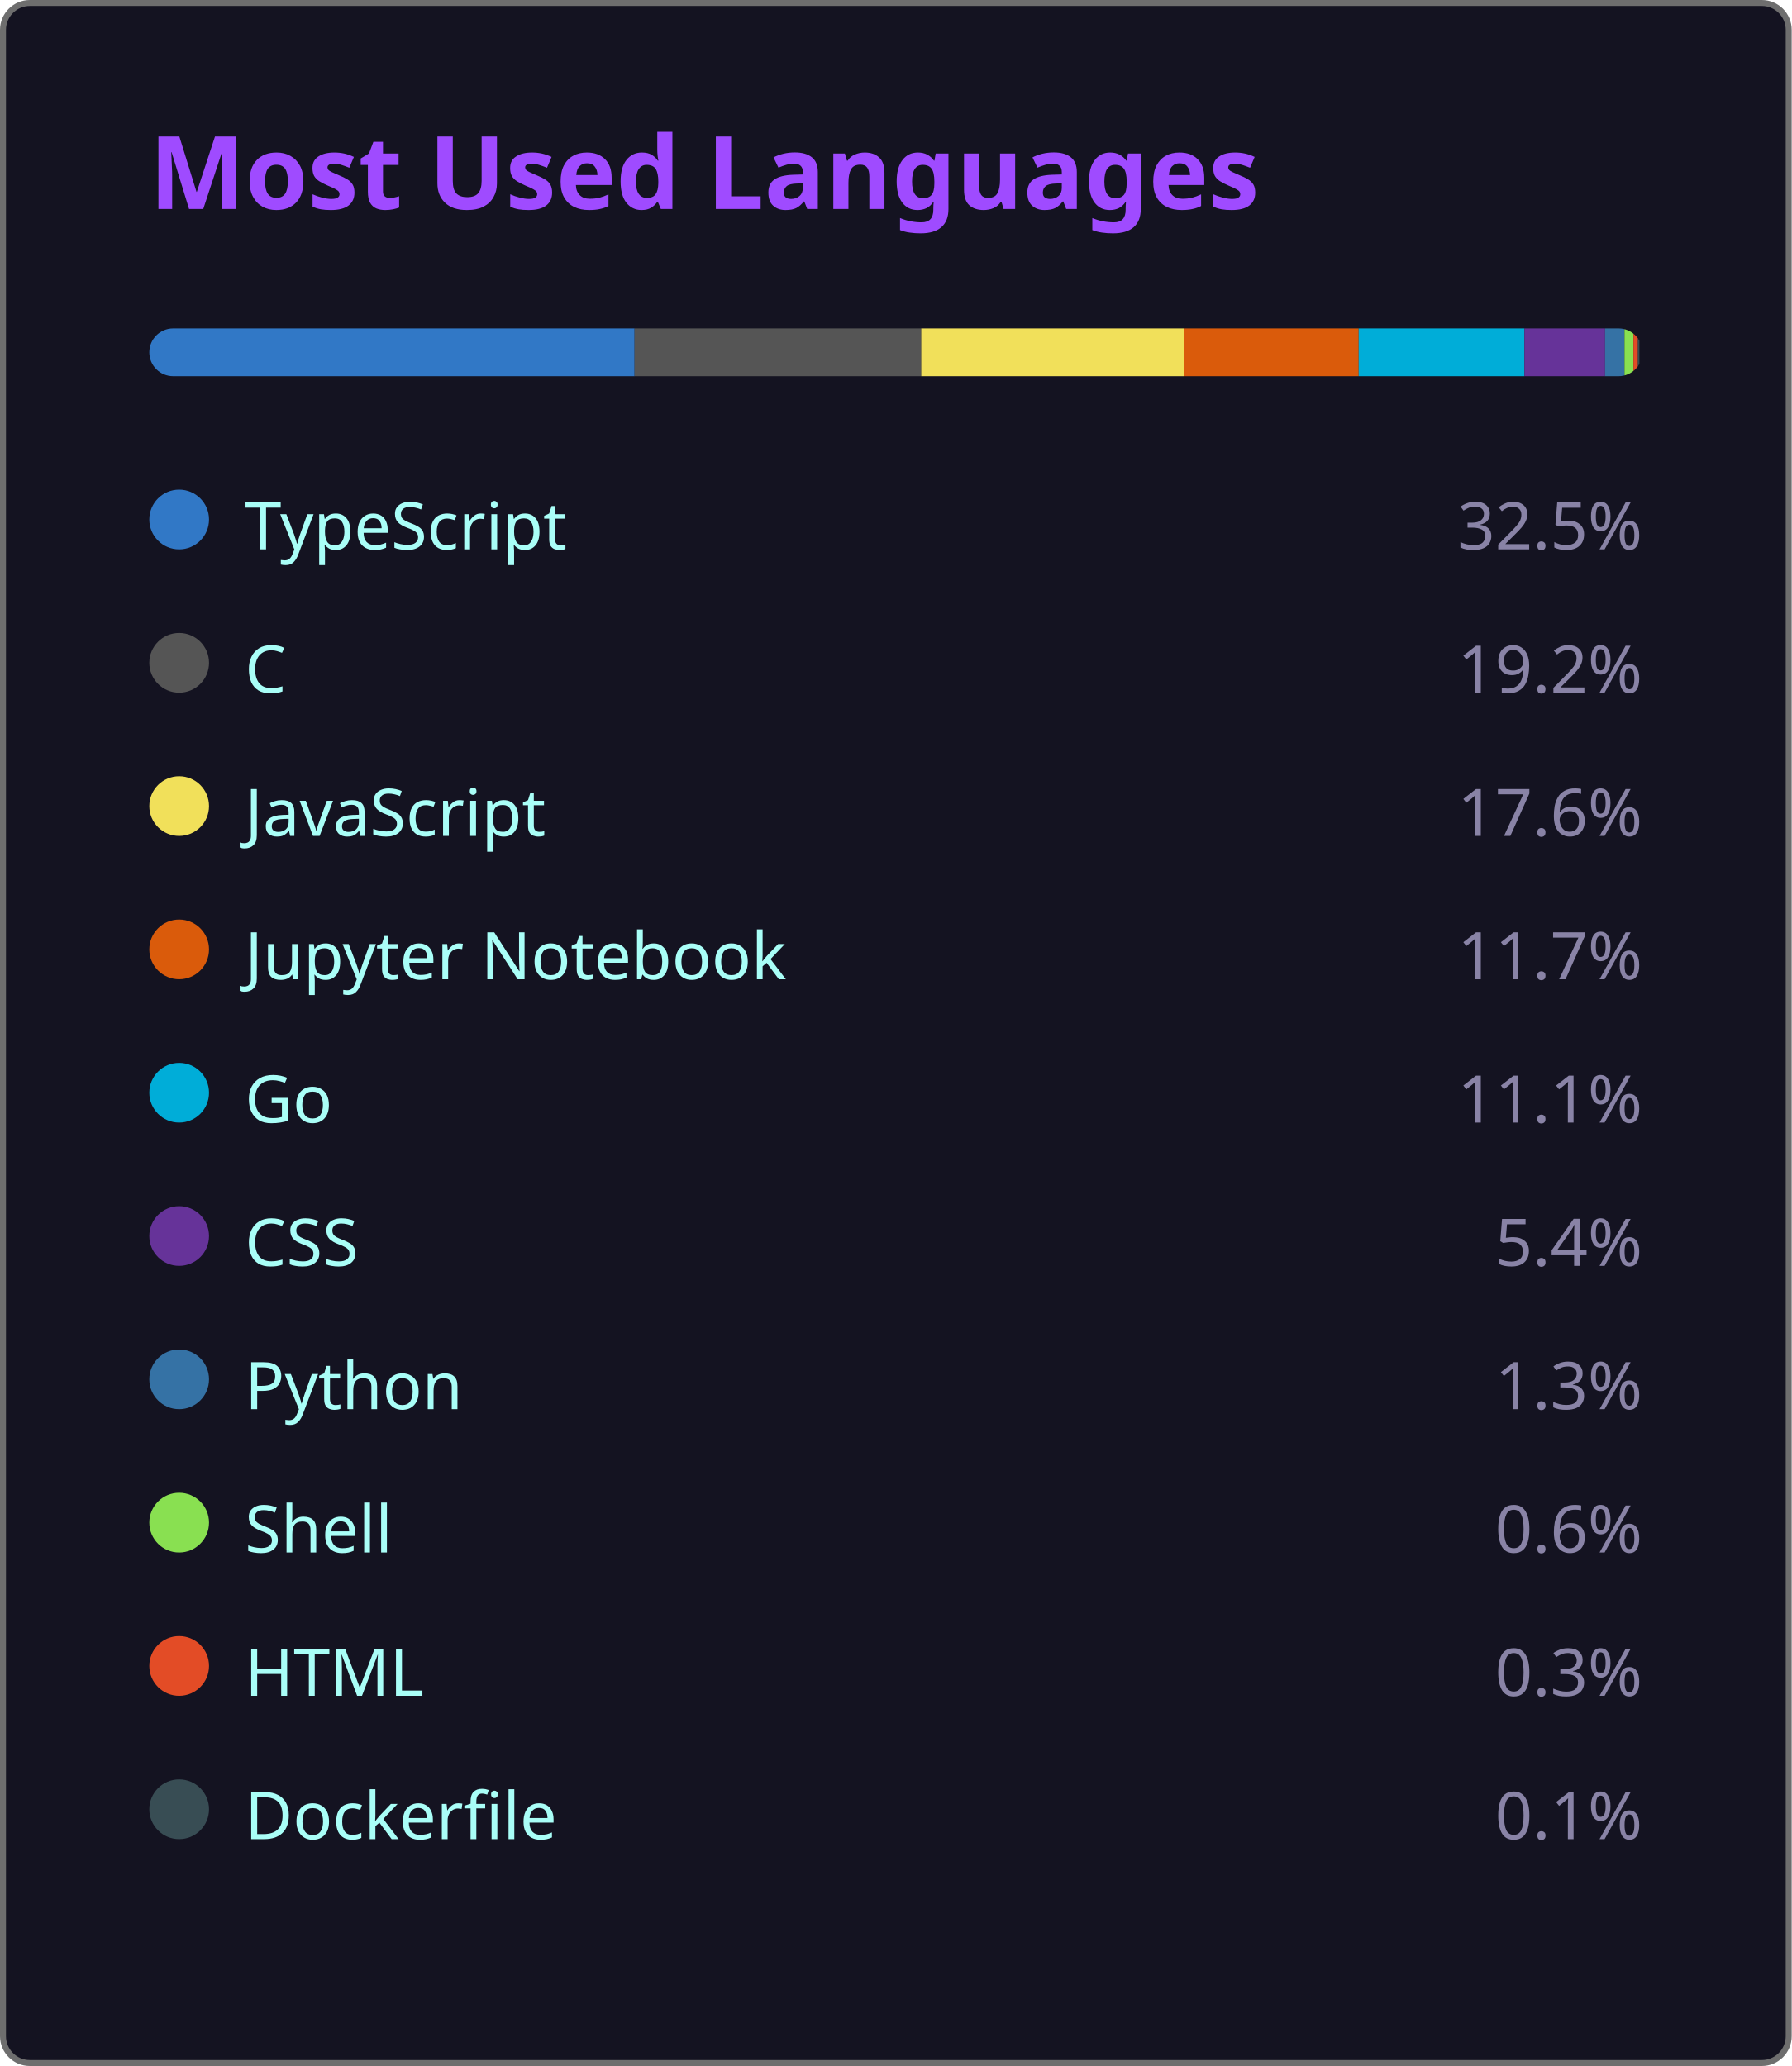
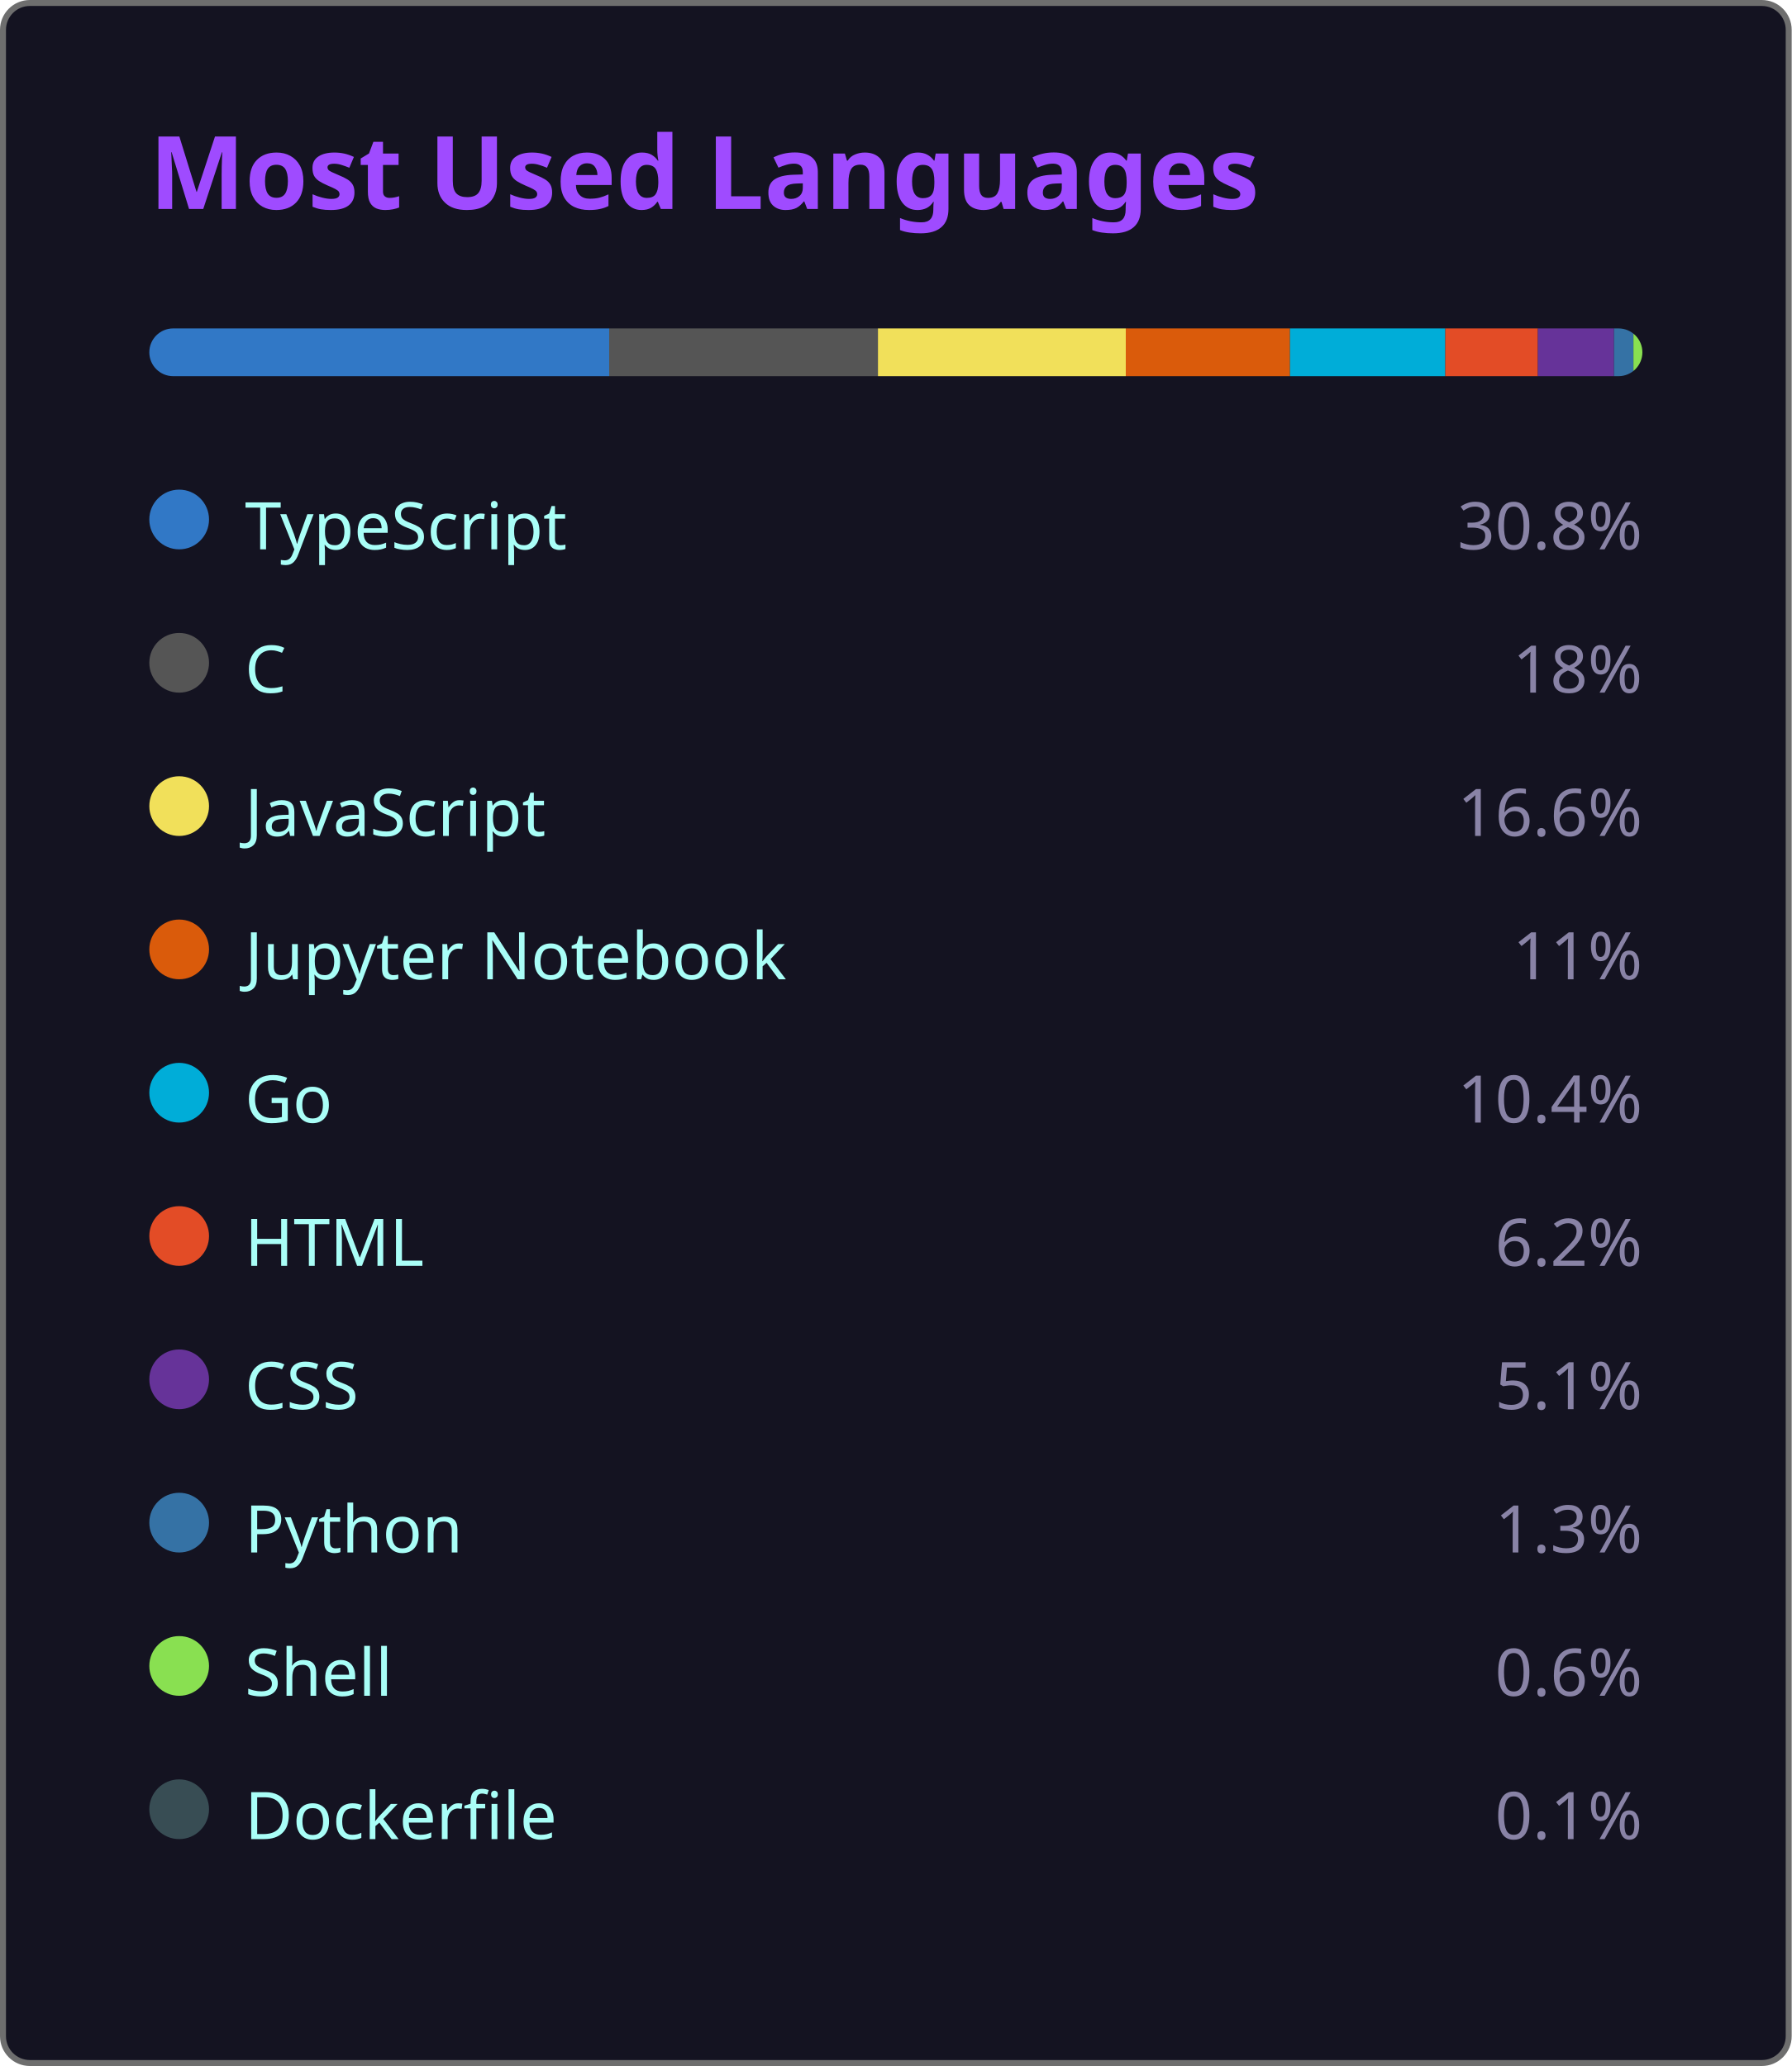
<svg xmlns="http://www.w3.org/2000/svg" width="300" height="346" viewBox="0 0 300 346">
  <style>
    .fade { animation: fadeIn .8s ease both }
    @keyframes fadeIn { from { opacity:0 } to { opacity:1 } }
  </style>
  <rect x=".5" y=".5" width="299" height="345" rx="4.5" fill="#141321" stroke="#6e6e6e" />
  <text class="fade" x="25" y="35" fill="#9f4bff" font-size="17" font-weight="bold" font-family="'Segoe UI', Ubuntu, 'Helvetica Neue', Sans-Serif">Most Used Languages</text>
  <g class="fade">
    <clipPath id="bc">
      <rect x="25" y="55" width="250" height="8" rx="4" />
    </clipPath>
    <g clip-path="url(#bc)">
-       <rect x="25.00" y="55" width="81.25" height="8" fill="#3178c6" />
-       <rect x="106.25" y="55" width="48.00" height="8" fill="#555555" />
-       <rect x="154.25" y="55" width="44.00" height="8" fill="#f1e05a" />
-       <rect x="198.25" y="55" width="29.25" height="8" fill="#DA5B0B" />
-       <rect x="227.50" y="55" width="27.75" height="8" fill="#00ADD8" />
-       <rect x="255.25" y="55" width="13.50" height="8" fill="#663399" />
-       <rect x="268.75" y="55" width="3.25" height="8" fill="#3572A5" />
-       <rect x="272.00" y="55" width="1.50" height="8" fill="#89e051" />
-       <rect x="273.50" y="55" width="0.75" height="8" fill="#e34c26" />
-       <rect x="274.25" y="55" width="0.25" height="8" fill="#384d54" />
+       <rect x="25.00" y="55" width="77.00" height="8" fill="#3178c6" />
+       <rect x="102.00" y="55" width="45.00" height="8" fill="#555555" />
+       <rect x="147.00" y="55" width="41.50" height="8" fill="#f1e05a" />
+       <rect x="188.50" y="55" width="27.50" height="8" fill="#DA5B0B" />
+       <rect x="216.00" y="55" width="26.00" height="8" fill="#00ADD8" />
+       <rect x="242.00" y="55" width="15.50" height="8" fill="#e34c26" />
+       <rect x="257.50" y="55" width="12.75" height="8" fill="#663399" />
+       <rect x="270.25" y="55" width="3.25" height="8" fill="#3572A5" />
+       <rect x="273.50" y="55" width="1.50" height="8" fill="#89e051" />
+       <rect x="275.00" y="55" width="0.25" height="8" fill="#384d54" />
    </g>
    <g transform="translate(25,81)">
      <circle cx="5" cy="6" r="5" fill="#3178c6" />
      <text x="16" y="11" fill="#a9fef7" font-size="11" font-family="'Segoe UI', Ubuntu, 'Helvetica Neue', Sans-Serif">TypeScript</text>
-       <text x="250" y="11" fill="#8983a6" font-size="11" text-anchor="end" font-family="'Segoe UI', Ubuntu, 'Helvetica Neue', Sans-Serif">32.5%</text>
+       <text x="250" y="11" fill="#8983a6" font-size="11" text-anchor="end" font-family="'Segoe UI', Ubuntu, 'Helvetica Neue', Sans-Serif">30.8%</text>
    </g>
    <g transform="translate(25,105)">
      <circle cx="5" cy="6" r="5" fill="#555555" />
      <text x="16" y="11" fill="#a9fef7" font-size="11" font-family="'Segoe UI', Ubuntu, 'Helvetica Neue', Sans-Serif">C</text>
-       <text x="250" y="11" fill="#8983a6" font-size="11" text-anchor="end" font-family="'Segoe UI', Ubuntu, 'Helvetica Neue', Sans-Serif">19.2%</text>
+       <text x="250" y="11" fill="#8983a6" font-size="11" text-anchor="end" font-family="'Segoe UI', Ubuntu, 'Helvetica Neue', Sans-Serif">18%</text>
    </g>
    <g transform="translate(25,129)">
      <circle cx="5" cy="6" r="5" fill="#f1e05a" />
      <text x="16" y="11" fill="#a9fef7" font-size="11" font-family="'Segoe UI', Ubuntu, 'Helvetica Neue', Sans-Serif">JavaScript</text>
-       <text x="250" y="11" fill="#8983a6" font-size="11" text-anchor="end" font-family="'Segoe UI', Ubuntu, 'Helvetica Neue', Sans-Serif">17.6%</text>
+       <text x="250" y="11" fill="#8983a6" font-size="11" text-anchor="end" font-family="'Segoe UI', Ubuntu, 'Helvetica Neue', Sans-Serif">16.6%</text>
    </g>
    <g transform="translate(25,153)">
      <circle cx="5" cy="6" r="5" fill="#DA5B0B" />
      <text x="16" y="11" fill="#a9fef7" font-size="11" font-family="'Segoe UI', Ubuntu, 'Helvetica Neue', Sans-Serif">Jupyter Notebook</text>
-       <text x="250" y="11" fill="#8983a6" font-size="11" text-anchor="end" font-family="'Segoe UI', Ubuntu, 'Helvetica Neue', Sans-Serif">11.7%</text>
+       <text x="250" y="11" fill="#8983a6" font-size="11" text-anchor="end" font-family="'Segoe UI', Ubuntu, 'Helvetica Neue', Sans-Serif">11%</text>
    </g>
    <g transform="translate(25,177)">
      <circle cx="5" cy="6" r="5" fill="#00ADD8" />
      <text x="16" y="11" fill="#a9fef7" font-size="11" font-family="'Segoe UI', Ubuntu, 'Helvetica Neue', Sans-Serif">Go</text>
-       <text x="250" y="11" fill="#8983a6" font-size="11" text-anchor="end" font-family="'Segoe UI', Ubuntu, 'Helvetica Neue', Sans-Serif">11.1%</text>
+       <text x="250" y="11" fill="#8983a6" font-size="11" text-anchor="end" font-family="'Segoe UI', Ubuntu, 'Helvetica Neue', Sans-Serif">10.4%</text>
    </g>
    <g transform="translate(25,201)">
+       <circle cx="5" cy="6" r="5" fill="#e34c26" />
+       <text x="16" y="11" fill="#a9fef7" font-size="11" font-family="'Segoe UI', Ubuntu, 'Helvetica Neue', Sans-Serif">HTML</text>
+       <text x="250" y="11" fill="#8983a6" font-size="11" text-anchor="end" font-family="'Segoe UI', Ubuntu, 'Helvetica Neue', Sans-Serif">6.2%</text>
+     </g>
+     <g transform="translate(25,225)">
      <circle cx="5" cy="6" r="5" fill="#663399" />
      <text x="16" y="11" fill="#a9fef7" font-size="11" font-family="'Segoe UI', Ubuntu, 'Helvetica Neue', Sans-Serif">CSS</text>
-       <text x="250" y="11" fill="#8983a6" font-size="11" text-anchor="end" font-family="'Segoe UI', Ubuntu, 'Helvetica Neue', Sans-Serif">5.4%</text>
+       <text x="250" y="11" fill="#8983a6" font-size="11" text-anchor="end" font-family="'Segoe UI', Ubuntu, 'Helvetica Neue', Sans-Serif">5.1%</text>
    </g>
-     <g transform="translate(25,225)">
+     <g transform="translate(25,249)">
      <circle cx="5" cy="6" r="5" fill="#3572A5" />
      <text x="16" y="11" fill="#a9fef7" font-size="11" font-family="'Segoe UI', Ubuntu, 'Helvetica Neue', Sans-Serif">Python</text>
      <text x="250" y="11" fill="#8983a6" font-size="11" text-anchor="end" font-family="'Segoe UI', Ubuntu, 'Helvetica Neue', Sans-Serif">1.3%</text>
    </g>
-     <g transform="translate(25,249)">
+     <g transform="translate(25,273)">
      <circle cx="5" cy="6" r="5" fill="#89e051" />
      <text x="16" y="11" fill="#a9fef7" font-size="11" font-family="'Segoe UI', Ubuntu, 'Helvetica Neue', Sans-Serif">Shell</text>
      <text x="250" y="11" fill="#8983a6" font-size="11" text-anchor="end" font-family="'Segoe UI', Ubuntu, 'Helvetica Neue', Sans-Serif">0.6%</text>
-     </g>
-     <g transform="translate(25,273)">
-       <circle cx="5" cy="6" r="5" fill="#e34c26" />
-       <text x="16" y="11" fill="#a9fef7" font-size="11" font-family="'Segoe UI', Ubuntu, 'Helvetica Neue', Sans-Serif">HTML</text>
-       <text x="250" y="11" fill="#8983a6" font-size="11" text-anchor="end" font-family="'Segoe UI', Ubuntu, 'Helvetica Neue', Sans-Serif">0.3%</text>
    </g>
    <g transform="translate(25,297)">
      <circle cx="5" cy="6" r="5" fill="#384d54" />
      <text x="16" y="11" fill="#a9fef7" font-size="11" font-family="'Segoe UI', Ubuntu, 'Helvetica Neue', Sans-Serif">Dockerfile</text>
      <text x="250" y="11" fill="#8983a6" font-size="11" text-anchor="end" font-family="'Segoe UI', Ubuntu, 'Helvetica Neue', Sans-Serif">0.1%</text>
    </g>
  </g>
</svg>
